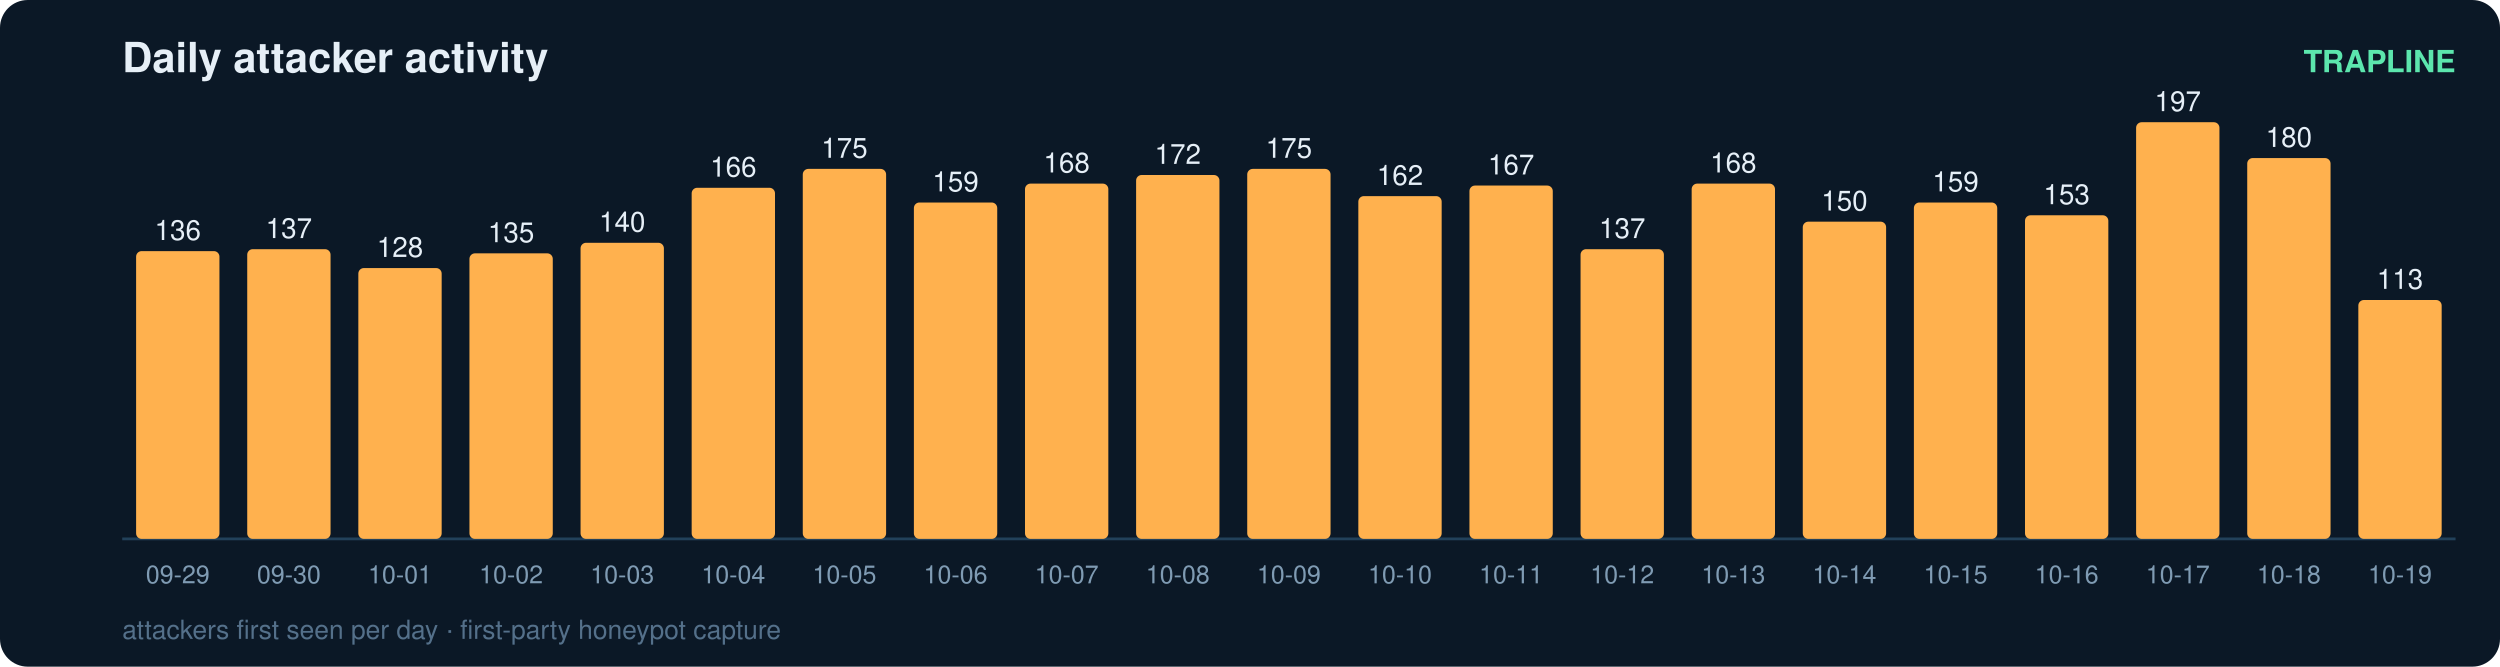
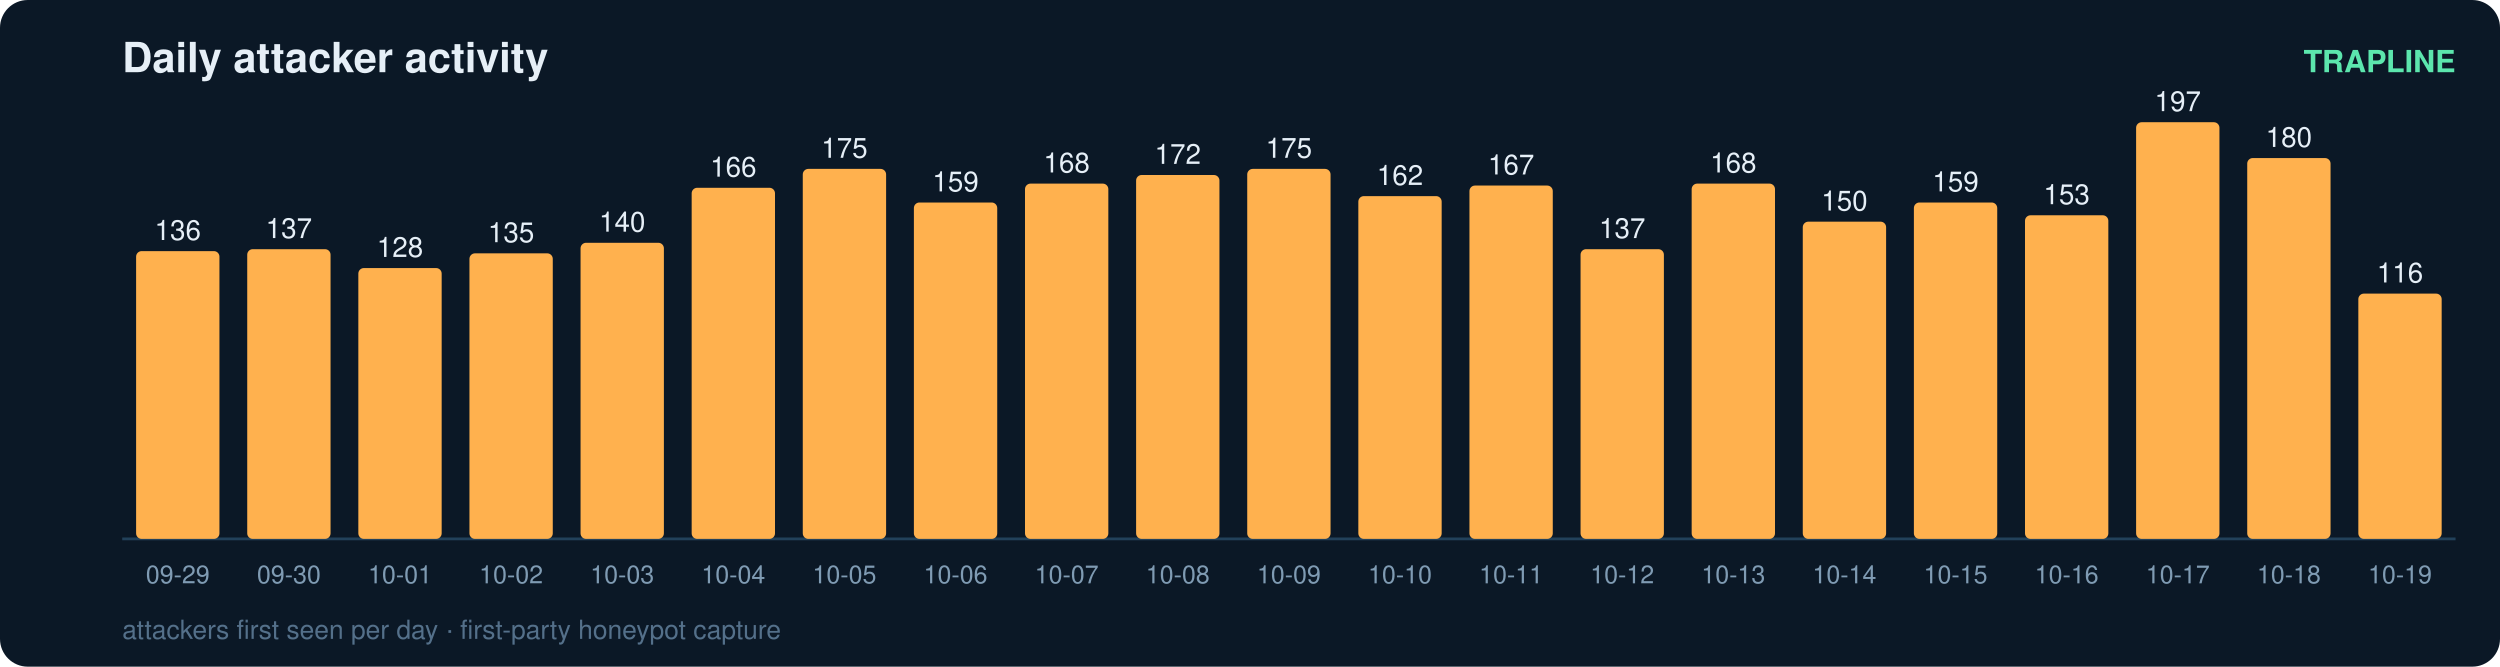
<svg xmlns="http://www.w3.org/2000/svg" width="900" height="240" viewBox="0 0 900 240" font-family="ui-sans-serif,Segoe UI,Helvetica,Arial">
  <rect width="900" height="240" rx="10" fill="#0b1826" />
  <text x="44" y="26" fill="#e6eff7" font-size="15" font-weight="700">Daily attacker activity</text>
  <text x="884" y="26" fill="#5ce6ad" font-size="11" text-anchor="end" font-weight="600">TRAPLINE</text>
  <line x1="44" y1="194" x2="884" y2="194" stroke="#22415a" stroke-width="1" />
  <rect x="49" y="90.4" width="30" height="103.6" rx="2" fill="#ffb14e" />
  <text x="64.0" y="86.4" fill="#e6eff7" font-size="10" text-anchor="middle" font-variant-numeric="tabular-nums">136</text>
  <text x="64.0" y="210.0" fill="#7f9bb3" font-size="9" text-anchor="middle">09-29</text>
  <rect x="89" y="89.7" width="30" height="104.3" rx="2" fill="#ffb14e" />
  <text x="104.0" y="85.7" fill="#e6eff7" font-size="10" text-anchor="middle" font-variant-numeric="tabular-nums">137</text>
  <text x="104.0" y="210.0" fill="#7f9bb3" font-size="9" text-anchor="middle">09-30</text>
  <rect x="129" y="96.5" width="30" height="97.5" rx="2" fill="#ffb14e" />
  <text x="144.0" y="92.5" fill="#e6eff7" font-size="10" text-anchor="middle" font-variant-numeric="tabular-nums">128</text>
  <text x="144.0" y="210.0" fill="#7f9bb3" font-size="9" text-anchor="middle">10-01</text>
  <rect x="169" y="91.2" width="30" height="102.8" rx="2" fill="#ffb14e" />
  <text x="184.0" y="87.2" fill="#e6eff7" font-size="10" text-anchor="middle" font-variant-numeric="tabular-nums">135</text>
  <text x="184.0" y="210.0" fill="#7f9bb3" font-size="9" text-anchor="middle">10-02</text>
  <rect x="209" y="87.4" width="30" height="106.6" rx="2" fill="#ffb14e" />
  <text x="224.0" y="83.4" fill="#e6eff7" font-size="10" text-anchor="middle" font-variant-numeric="tabular-nums">140</text>
  <text x="224.0" y="210.0" fill="#7f9bb3" font-size="9" text-anchor="middle">10-03</text>
  <rect x="249" y="67.6" width="30" height="126.4" rx="2" fill="#ffb14e" />
  <text x="264.0" y="63.6" fill="#e6eff7" font-size="10" text-anchor="middle" font-variant-numeric="tabular-nums">166</text>
  <text x="264.0" y="210.0" fill="#7f9bb3" font-size="9" text-anchor="middle">10-04</text>
  <rect x="289" y="60.8" width="30" height="133.2" rx="2" fill="#ffb14e" />
  <text x="304.0" y="56.8" fill="#e6eff7" font-size="10" text-anchor="middle" font-variant-numeric="tabular-nums">175</text>
  <text x="304.0" y="210.0" fill="#7f9bb3" font-size="9" text-anchor="middle">10-05</text>
  <rect x="329" y="72.9" width="30" height="121.1" rx="2" fill="#ffb14e" />
  <text x="344.0" y="68.9" fill="#e6eff7" font-size="10" text-anchor="middle" font-variant-numeric="tabular-nums">159</text>
  <text x="344.0" y="210.0" fill="#7f9bb3" font-size="9" text-anchor="middle">10-06</text>
  <rect x="369" y="66.1" width="30" height="127.9" rx="2" fill="#ffb14e" />
  <text x="384.0" y="62.1" fill="#e6eff7" font-size="10" text-anchor="middle" font-variant-numeric="tabular-nums">168</text>
  <text x="384.0" y="210.0" fill="#7f9bb3" font-size="9" text-anchor="middle">10-07</text>
  <rect x="409" y="63.0" width="30" height="131.0" rx="2" fill="#ffb14e" />
  <text x="424.0" y="59.0" fill="#e6eff7" font-size="10" text-anchor="middle" font-variant-numeric="tabular-nums">172</text>
  <text x="424.0" y="210.0" fill="#7f9bb3" font-size="9" text-anchor="middle">10-08</text>
  <rect x="449" y="60.8" width="30" height="133.2" rx="2" fill="#ffb14e" />
  <text x="464.0" y="56.8" fill="#e6eff7" font-size="10" text-anchor="middle" font-variant-numeric="tabular-nums">175</text>
  <text x="464.0" y="210.0" fill="#7f9bb3" font-size="9" text-anchor="middle">10-09</text>
  <rect x="489" y="70.6" width="30" height="123.4" rx="2" fill="#ffb14e" />
  <text x="504.0" y="66.6" fill="#e6eff7" font-size="10" text-anchor="middle" font-variant-numeric="tabular-nums">162</text>
  <text x="504.0" y="210.0" fill="#7f9bb3" font-size="9" text-anchor="middle">10-10</text>
  <rect x="529" y="66.8" width="30" height="127.2" rx="2" fill="#ffb14e" />
  <text x="544.0" y="62.8" fill="#e6eff7" font-size="10" text-anchor="middle" font-variant-numeric="tabular-nums">167</text>
  <text x="544.0" y="210.0" fill="#7f9bb3" font-size="9" text-anchor="middle">10-11</text>
  <rect x="569" y="89.7" width="30" height="104.3" rx="2" fill="#ffb14e" />
  <text x="584.0" y="85.7" fill="#e6eff7" font-size="10" text-anchor="middle" font-variant-numeric="tabular-nums">137</text>
  <text x="584.0" y="210.0" fill="#7f9bb3" font-size="9" text-anchor="middle">10-12</text>
  <rect x="609" y="66.1" width="30" height="127.9" rx="2" fill="#ffb14e" />
  <text x="624.0" y="62.1" fill="#e6eff7" font-size="10" text-anchor="middle" font-variant-numeric="tabular-nums">168</text>
  <text x="624.0" y="210.0" fill="#7f9bb3" font-size="9" text-anchor="middle">10-13</text>
  <rect x="649" y="79.8" width="30" height="114.2" rx="2" fill="#ffb14e" />
  <text x="664.0" y="75.8" fill="#e6eff7" font-size="10" text-anchor="middle" font-variant-numeric="tabular-nums">150</text>
  <text x="664.0" y="210.0" fill="#7f9bb3" font-size="9" text-anchor="middle">10-14</text>
  <rect x="689" y="72.9" width="30" height="121.1" rx="2" fill="#ffb14e" />
  <text x="704.0" y="68.9" fill="#e6eff7" font-size="10" text-anchor="middle" font-variant-numeric="tabular-nums">159</text>
  <text x="704.0" y="210.0" fill="#7f9bb3" font-size="9" text-anchor="middle">10-15</text>
  <rect x="729" y="77.5" width="30" height="116.5" rx="2" fill="#ffb14e" />
  <text x="744.0" y="73.5" fill="#e6eff7" font-size="10" text-anchor="middle" font-variant-numeric="tabular-nums">153</text>
  <text x="744.0" y="210.0" fill="#7f9bb3" font-size="9" text-anchor="middle">10-16</text>
  <rect x="769" y="44.0" width="30" height="150.0" rx="2" fill="#ffb14e" />
  <text x="784.0" y="40.0" fill="#e6eff7" font-size="10" text-anchor="middle" font-variant-numeric="tabular-nums">197</text>
  <text x="784.0" y="210.0" fill="#7f9bb3" font-size="9" text-anchor="middle">10-17</text>
  <rect x="809" y="56.9" width="30" height="137.1" rx="2" fill="#ffb14e" />
  <text x="824.0" y="52.9" fill="#e6eff7" font-size="10" text-anchor="middle" font-variant-numeric="tabular-nums">180</text>
  <text x="824.0" y="210.0" fill="#7f9bb3" font-size="9" text-anchor="middle">10-18</text>
-   <rect x="849" y="108.0" width="30" height="86.0" rx="2" fill="#ffb14e" />
-   <text x="864.0" y="104.0" fill="#e6eff7" font-size="10" text-anchor="middle" font-variant-numeric="tabular-nums">113</text>
+   <rect x="849" y="105.7" width="30" height="88.3" rx="2" fill="#ffb14e" />
+   <text x="864.0" y="101.7" fill="#e6eff7" font-size="10" text-anchor="middle" font-variant-numeric="tabular-nums">116</text>
  <text x="864.0" y="210.0" fill="#7f9bb3" font-size="9" text-anchor="middle">10-19</text>
  <text x="44" y="230" fill="#54708a" font-size="9.5">attackers first seen per day · first-party honeypot capture</text>
</svg>
